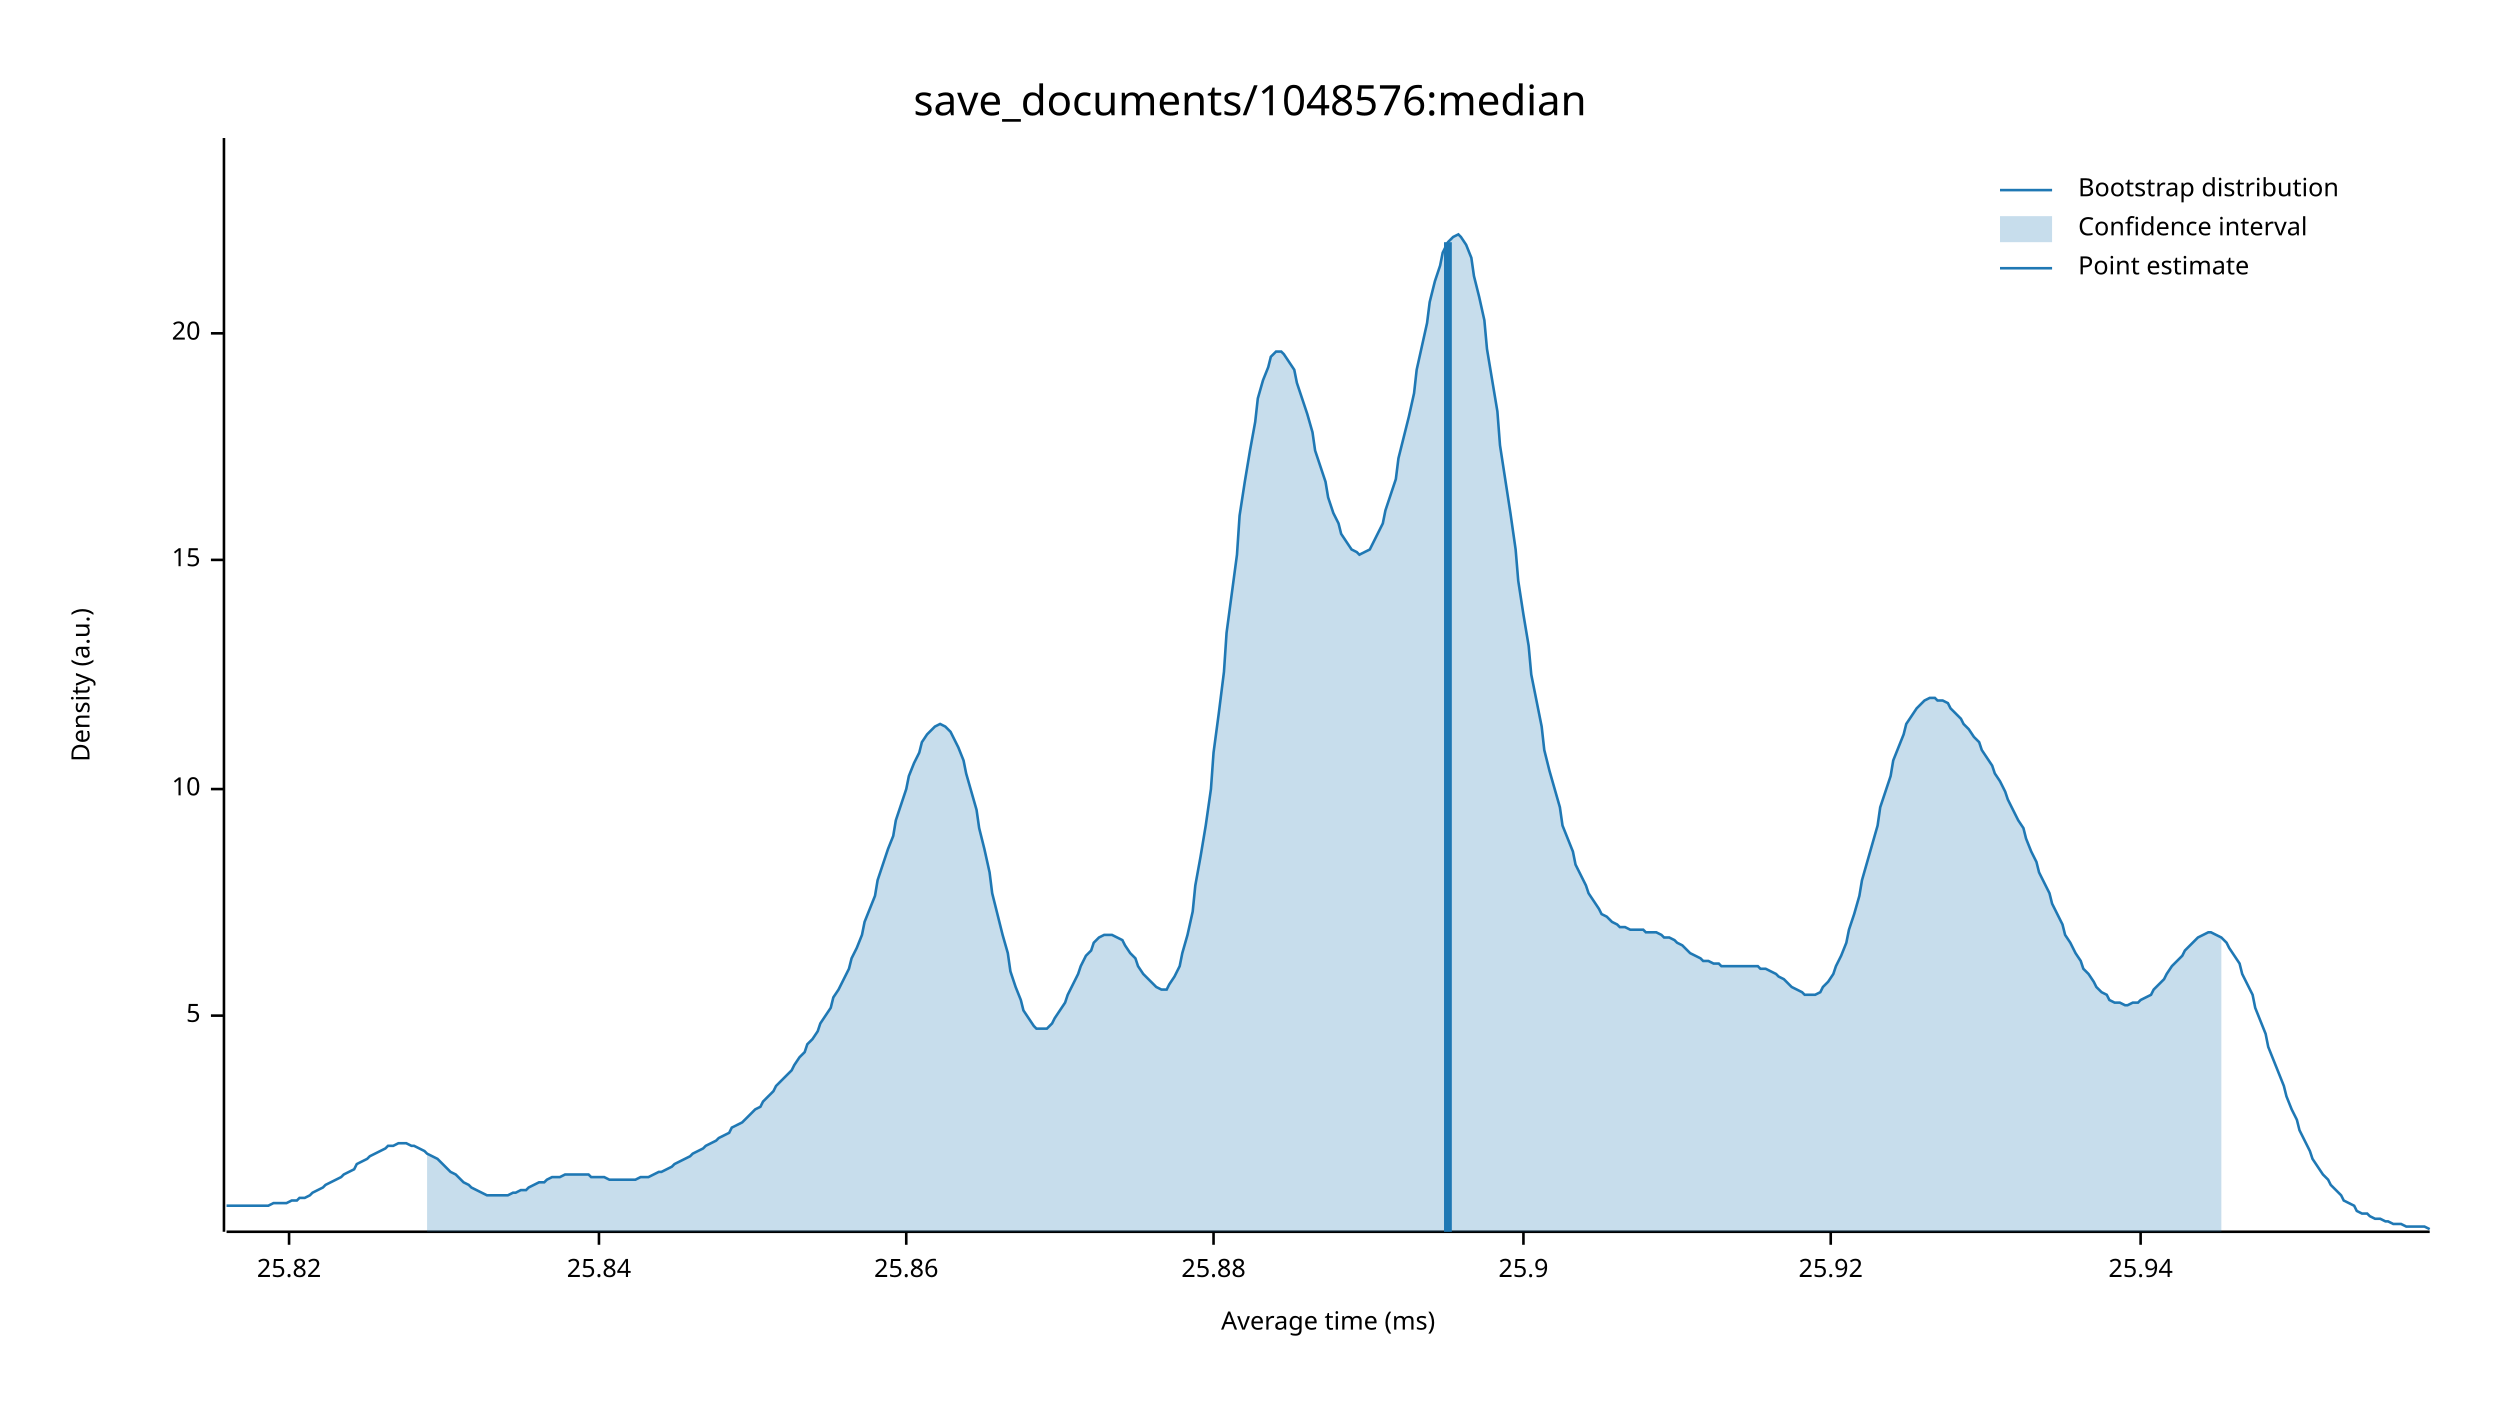
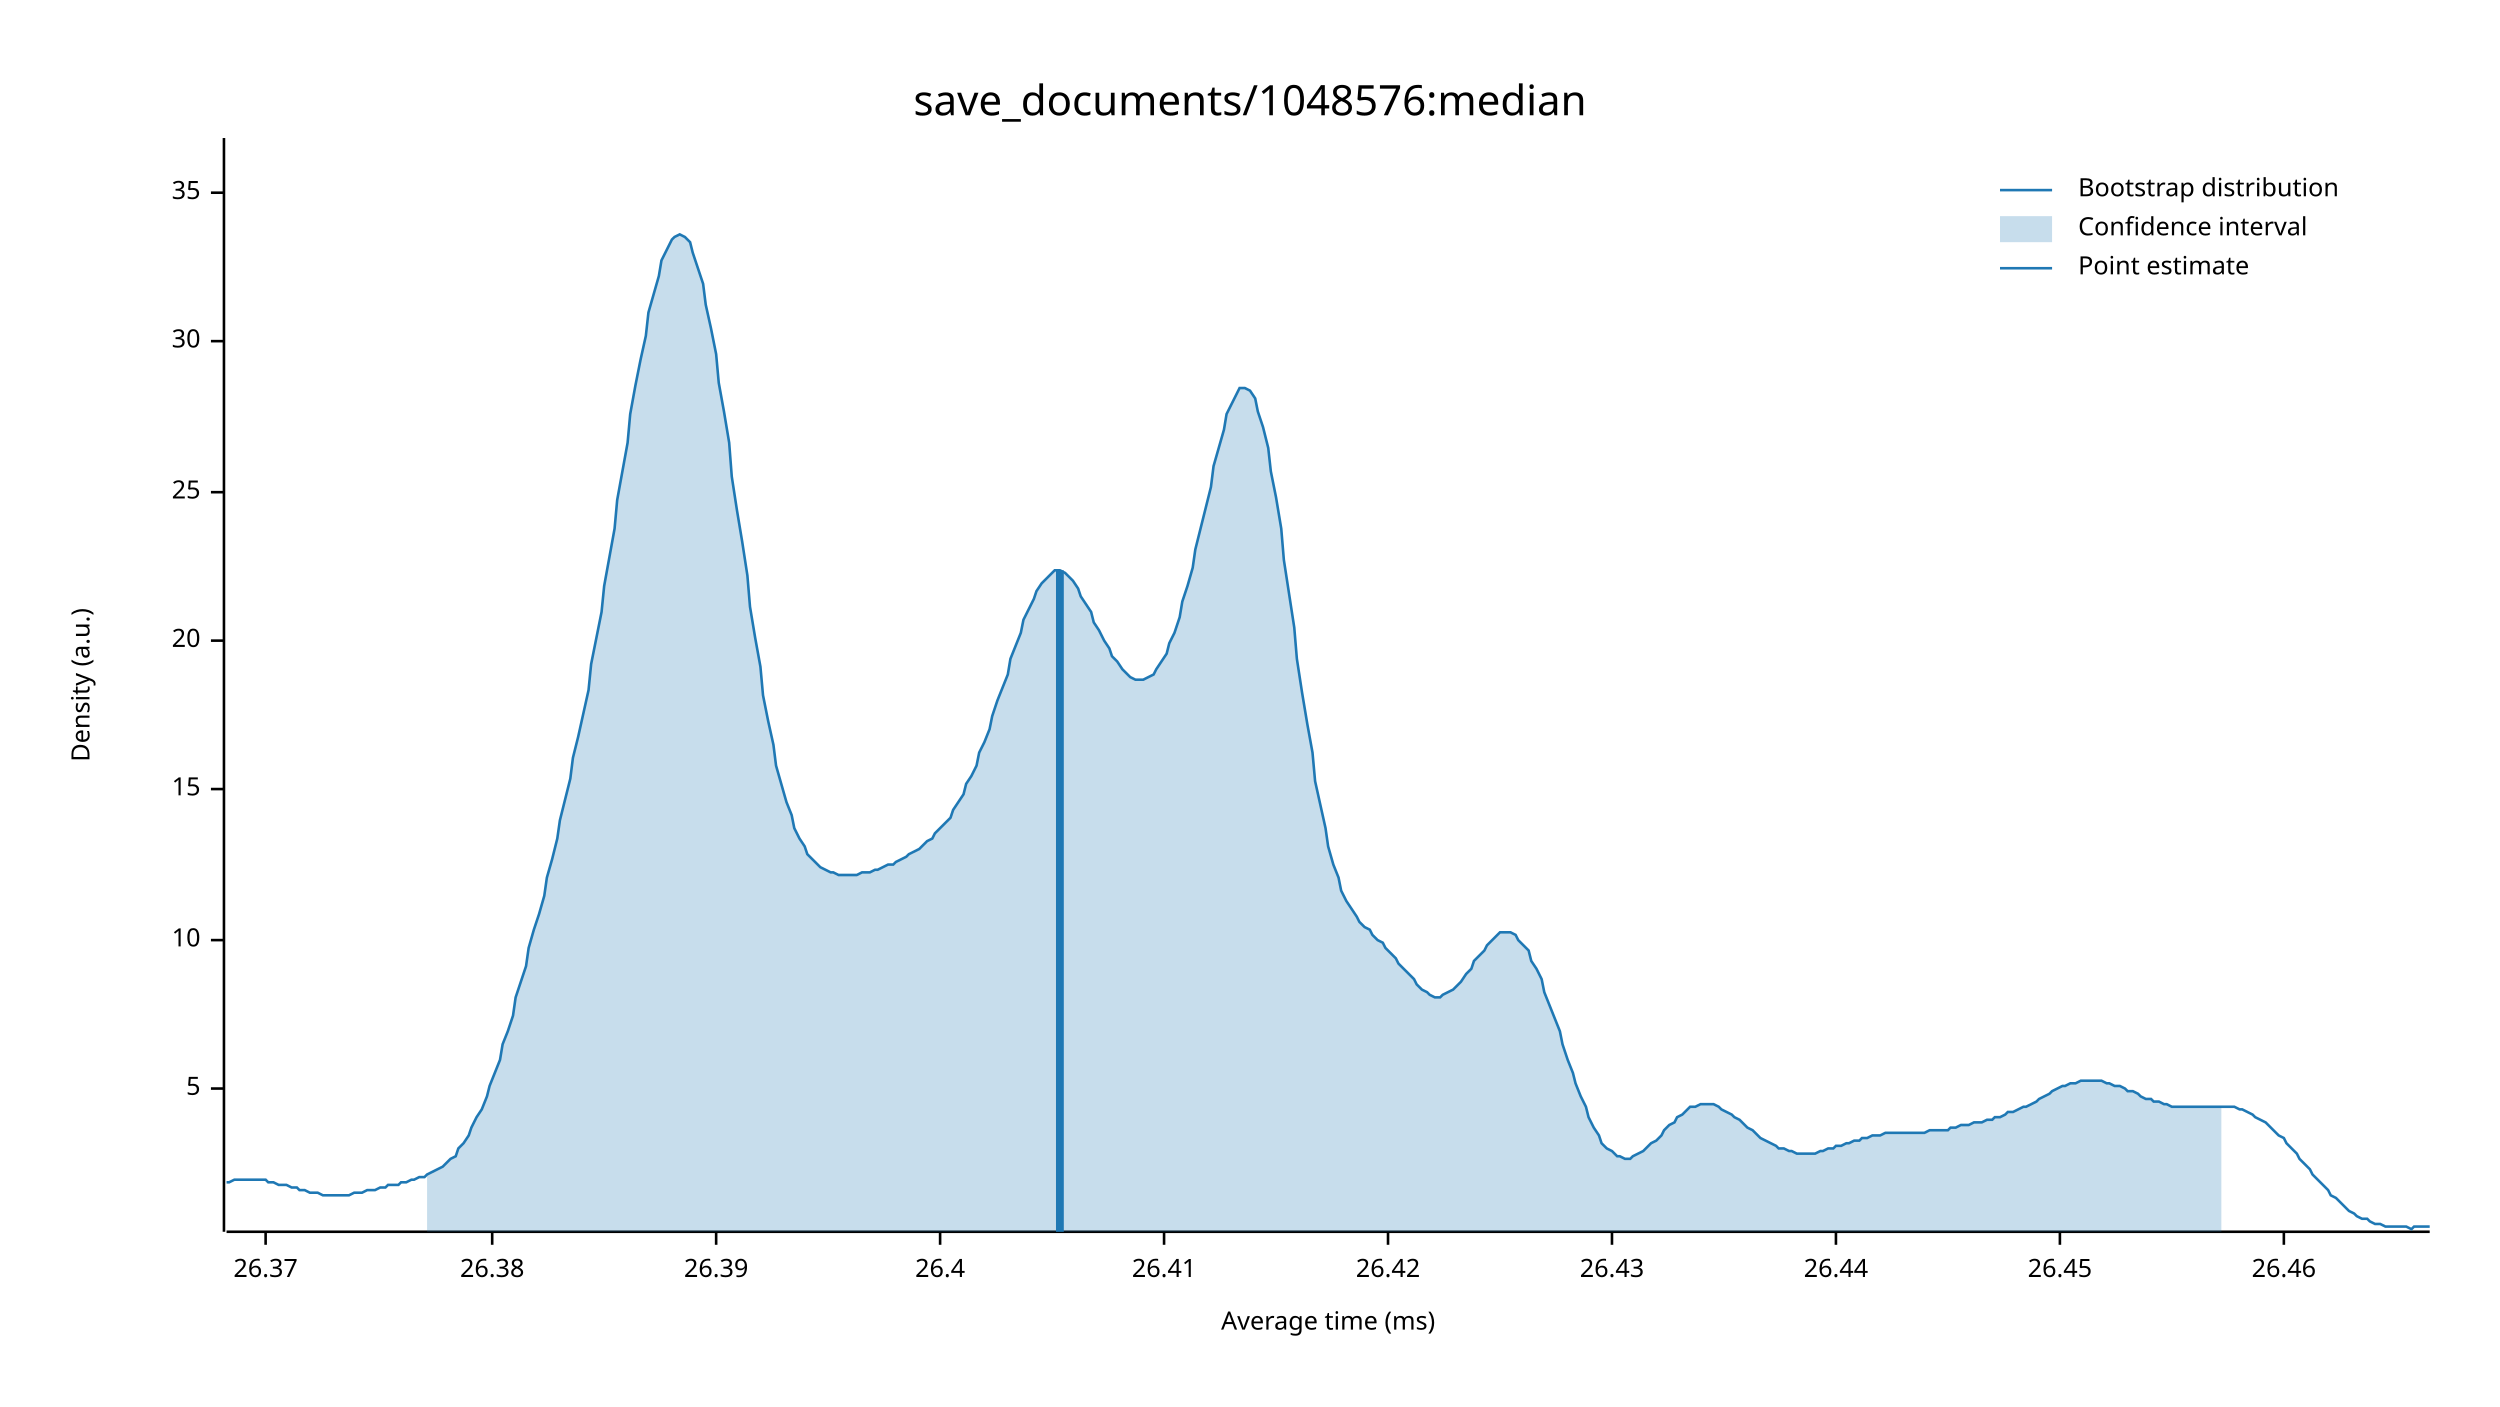
<svg xmlns="http://www.w3.org/2000/svg" width="960" height="540" viewBox="0 0 960 540">
  <text x="480" y="32" dy="0.76em" text-anchor="middle" font-family="sans-serif" font-size="16.129" opacity="1" fill="#000000">
save_documents/1048576:median
</text>
  <text x="27" y="263" dy="0.76em" text-anchor="middle" font-family="sans-serif" font-size="9.677" opacity="1" fill="#000000" transform="rotate(270, 27, 263)">
Density (a.u.)
</text>
  <text x="510" y="513" dy="-0.5ex" text-anchor="middle" font-family="sans-serif" font-size="9.677" opacity="1" fill="#000000">
Average time (ms)
</text>
  <polyline fill="none" opacity="1" stroke="#000000" stroke-width="1" points="86,53 86,473 " />
-   <text x="77" y="390" dy="0.5ex" text-anchor="end" font-family="sans-serif" font-size="9.677" opacity="1" fill="#000000">
+   <text x="77" y="418" dy="0.5ex" text-anchor="end" font-family="sans-serif" font-size="9.677" opacity="1" fill="#000000">
5
</text>
-   <polyline fill="none" opacity="1" stroke="#000000" stroke-width="1" points="81,390 86,390 " />
-   <text x="77" y="303" dy="0.5ex" text-anchor="end" font-family="sans-serif" font-size="9.677" opacity="1" fill="#000000">
+   <polyline fill="none" opacity="1" stroke="#000000" stroke-width="1" points="81,418 86,418 " />
+   <text x="77" y="361" dy="0.5ex" text-anchor="end" font-family="sans-serif" font-size="9.677" opacity="1" fill="#000000">
10
</text>
-   <polyline fill="none" opacity="1" stroke="#000000" stroke-width="1" points="81,303 86,303 " />
-   <text x="77" y="215" dy="0.5ex" text-anchor="end" font-family="sans-serif" font-size="9.677" opacity="1" fill="#000000">
+   <polyline fill="none" opacity="1" stroke="#000000" stroke-width="1" points="81,361 86,361 " />
+   <text x="77" y="303" dy="0.5ex" text-anchor="end" font-family="sans-serif" font-size="9.677" opacity="1" fill="#000000">
15
</text>
-   <polyline fill="none" opacity="1" stroke="#000000" stroke-width="1" points="81,215 86,215 " />
-   <text x="77" y="128" dy="0.5ex" text-anchor="end" font-family="sans-serif" font-size="9.677" opacity="1" fill="#000000">
+   <polyline fill="none" opacity="1" stroke="#000000" stroke-width="1" points="81,303 86,303 " />
+   <text x="77" y="246" dy="0.5ex" text-anchor="end" font-family="sans-serif" font-size="9.677" opacity="1" fill="#000000">
20
</text>
-   <polyline fill="none" opacity="1" stroke="#000000" stroke-width="1" points="81,128 86,128 " />
+   <polyline fill="none" opacity="1" stroke="#000000" stroke-width="1" points="81,246 86,246 " />
+   <text x="77" y="189" dy="0.5ex" text-anchor="end" font-family="sans-serif" font-size="9.677" opacity="1" fill="#000000">
+ 25
+ </text>
+   <polyline fill="none" opacity="1" stroke="#000000" stroke-width="1" points="81,189 86,189 " />
+   <text x="77" y="131" dy="0.5ex" text-anchor="end" font-family="sans-serif" font-size="9.677" opacity="1" fill="#000000">
+ 30
+ </text>
+   <polyline fill="none" opacity="1" stroke="#000000" stroke-width="1" points="81,131 86,131 " />
+   <text x="77" y="74" dy="0.5ex" text-anchor="end" font-family="sans-serif" font-size="9.677" opacity="1" fill="#000000">
+ 35
+ </text>
+   <polyline fill="none" opacity="1" stroke="#000000" stroke-width="1" points="81,74 86,74 " />
  <polyline fill="none" opacity="1" stroke="#000000" stroke-width="1" points="87,473 933,473 " />
-   <text x="111" y="483" dy="0.76em" text-anchor="middle" font-family="sans-serif" font-size="9.677" opacity="1" fill="#000000">
- 25.82
+   <text x="102" y="483" dy="0.76em" text-anchor="middle" font-family="sans-serif" font-size="9.677" opacity="1" fill="#000000">
+ 26.37
</text>
-   <polyline fill="none" opacity="1" stroke="#000000" stroke-width="1" points="111,473 111,478 " />
-   <text x="230" y="483" dy="0.76em" text-anchor="middle" font-family="sans-serif" font-size="9.677" opacity="1" fill="#000000">
- 25.84
+   <polyline fill="none" opacity="1" stroke="#000000" stroke-width="1" points="102,473 102,478 " />
+   <text x="189" y="483" dy="0.76em" text-anchor="middle" font-family="sans-serif" font-size="9.677" opacity="1" fill="#000000">
+ 26.38
</text>
-   <polyline fill="none" opacity="1" stroke="#000000" stroke-width="1" points="230,473 230,478 " />
-   <text x="348" y="483" dy="0.76em" text-anchor="middle" font-family="sans-serif" font-size="9.677" opacity="1" fill="#000000">
- 25.86
+   <polyline fill="none" opacity="1" stroke="#000000" stroke-width="1" points="189,473 189,478 " />
+   <text x="275" y="483" dy="0.76em" text-anchor="middle" font-family="sans-serif" font-size="9.677" opacity="1" fill="#000000">
+ 26.39
</text>
-   <polyline fill="none" opacity="1" stroke="#000000" stroke-width="1" points="348,473 348,478 " />
-   <text x="466" y="483" dy="0.76em" text-anchor="middle" font-family="sans-serif" font-size="9.677" opacity="1" fill="#000000">
- 25.88
+   <polyline fill="none" opacity="1" stroke="#000000" stroke-width="1" points="275,473 275,478 " />
+   <text x="361" y="483" dy="0.76em" text-anchor="middle" font-family="sans-serif" font-size="9.677" opacity="1" fill="#000000">
+ 26.4
</text>
-   <polyline fill="none" opacity="1" stroke="#000000" stroke-width="1" points="466,473 466,478 " />
-   <text x="585" y="483" dy="0.76em" text-anchor="middle" font-family="sans-serif" font-size="9.677" opacity="1" fill="#000000">
- 25.9
+   <polyline fill="none" opacity="1" stroke="#000000" stroke-width="1" points="361,473 361,478 " />
+   <text x="447" y="483" dy="0.76em" text-anchor="middle" font-family="sans-serif" font-size="9.677" opacity="1" fill="#000000">
+ 26.41
</text>
-   <polyline fill="none" opacity="1" stroke="#000000" stroke-width="1" points="585,473 585,478 " />
-   <text x="703" y="483" dy="0.76em" text-anchor="middle" font-family="sans-serif" font-size="9.677" opacity="1" fill="#000000">
- 25.92
+   <polyline fill="none" opacity="1" stroke="#000000" stroke-width="1" points="447,473 447,478 " />
+   <text x="533" y="483" dy="0.76em" text-anchor="middle" font-family="sans-serif" font-size="9.677" opacity="1" fill="#000000">
+ 26.42
</text>
-   <polyline fill="none" opacity="1" stroke="#000000" stroke-width="1" points="703,473 703,478 " />
-   <text x="822" y="483" dy="0.76em" text-anchor="middle" font-family="sans-serif" font-size="9.677" opacity="1" fill="#000000">
- 25.94
+   <polyline fill="none" opacity="1" stroke="#000000" stroke-width="1" points="533,473 533,478 " />
+   <text x="619" y="483" dy="0.76em" text-anchor="middle" font-family="sans-serif" font-size="9.677" opacity="1" fill="#000000">
+ 26.43
</text>
-   <polyline fill="none" opacity="1" stroke="#000000" stroke-width="1" points="822,473 822,478 " />
-   <polyline fill="none" opacity="1" stroke="#1F78B4" stroke-width="1" points="87,463 88,463 90,463 92,463 93,463 95,463 97,463 98,463 100,463 102,463 103,463 105,462 107,462 109,462 110,462 112,461 114,461 115,460 117,460 119,459 120,458 122,457 124,456 125,455 127,454 129,453 131,452 132,451 134,450 136,449 137,447 139,446 141,445 142,444 144,443 146,442 148,441 149,440 151,440 153,439 154,439 156,439 158,440 159,440 161,441 163,442 164,443 166,444 168,445 170,447 171,448 173,450 175,451 176,452 178,454 180,455 181,456 183,457 185,458 187,459 188,459 190,459 192,459 193,459 195,459 197,458 198,458 200,457 202,457 203,456 205,455 207,454 209,454 210,453 212,452 214,452 215,452 217,451 219,451 220,451 222,451 224,451 226,451 227,452 229,452 231,452 232,452 234,453 236,453 237,453 239,453 241,453 242,453 244,453 246,452 248,452 249,452 251,451 253,450 254,450 256,449 258,448 259,447 261,446 263,445 265,444 266,443 268,442 270,441 271,440 273,439 275,438 276,437 278,436 280,435 281,433 283,432 285,431 287,429 288,428 290,426 292,425 293,423 295,421 297,419 298,417 300,415 302,413 304,411 305,409 307,406 309,404 310,401 312,399 314,396 315,393 317,390 319,387 320,383 322,380 324,376 326,372 327,368 329,364 331,359 332,354 334,349 336,344 337,338 339,332 341,326 343,321 344,315 346,309 348,303 349,298 351,293 353,289 354,285 356,282 358,280 359,279 361,278 363,279 365,281 366,283 368,287 370,292 371,297 373,304 375,311 376,318 378,326 380,335 381,343 383,351 385,359 387,366 388,373 390,379 392,384 393,388 395,391 397,394 398,395 400,395 402,395 404,393 405,391 407,388 409,385 410,382 412,378 414,374 415,371 417,367 419,365 420,362 422,360 424,359 426,359 427,359 429,360 431,361 432,363 434,366 436,368 437,371 439,374 441,376 443,378 444,379 446,380 448,380 449,378 451,375 453,371 454,366 456,359 458,350 459,340 461,329 463,317 465,303 466,289 468,274 470,258 471,243 473,228 475,213 476,198 478,185 480,173 482,162 483,153 485,146 487,141 488,137 490,135 492,135 493,136 495,139 497,142 498,147 500,153 502,159 504,166 505,173 507,179 509,185 510,191 512,197 514,201 515,205 517,208 519,211 521,212 522,213 524,212 526,211 527,209 529,205 531,201 532,196 534,190 536,184 537,176 539,168 541,160 543,151 544,142 546,133 548,124 549,116 551,108 553,102 554,97 556,93 558,91 560,90 561,91 563,94 565,99 566,106 568,114 570,123 571,134 573,146 575,158 576,171 578,184 580,197 582,211 583,223 585,236 587,248 588,259 590,269 592,279 593,288 595,296 597,303 599,310 600,317 602,322 604,327 605,332 607,336 609,340 610,343 612,346 614,349 615,351 617,352 619,354 621,355 622,356 624,356 626,357 627,357 629,357 631,357 632,358 634,358 636,358 638,359 639,360 641,360 643,361 644,362 646,363 648,365 649,366 651,367 653,368 654,369 656,369 658,370 660,370 661,371 663,371 665,371 666,371 668,371 670,371 671,371 673,371 675,371 676,372 678,372 680,373 682,374 683,375 685,376 687,378 688,379 690,380 692,381 693,382 695,382 697,382 699,381 700,379 702,377 704,374 705,371 707,367 709,362 710,357 712,351 714,344 715,338 717,331 719,324 721,317 722,310 724,304 726,298 727,292 729,287 731,282 732,278 734,275 736,272 738,270 739,269 741,268 743,268 744,269 746,269 748,270 749,272 751,274 753,276 754,278 756,280 758,283 760,285 761,288 763,291 765,294 766,297 768,300 770,304 771,307 773,311 775,315 777,318 778,322 780,327 782,331 783,335 785,339 787,343 788,347 790,351 792,355 793,359 795,362 797,366 799,369 800,372 802,374 804,377 805,379 807,381 809,382 810,384 812,385 814,385 816,386 817,386 819,385 821,385 822,384 824,383 826,382 827,380 829,378 831,376 832,374 834,371 836,369 838,367 839,365 841,363 843,361 844,360 846,359 848,358 849,358 851,359 853,360 855,362 856,364 858,367 860,370 861,374 863,378 865,382 866,387 868,392 870,397 871,402 873,407 875,412 877,417 878,421 880,426 882,430 883,434 885,438 887,442 888,445 890,448 892,451 894,453 895,455 897,457 899,459 900,461 902,462 904,463 905,465 907,466 909,466 910,467 912,468 914,468 916,469 917,469 919,470 921,470 922,470 924,471 926,471 927,471 929,471 931,471 933,472 " />
-   <polygon opacity="0.25" fill="#1F78B4" points="164,443 166,444 168,445 170,447 171,448 173,450 175,451 176,452 178,454 180,455 181,456 183,457 185,458 187,459 188,459 190,459 192,459 193,459 195,459 197,458 198,458 200,457 202,457 203,456 205,455 207,454 209,454 210,453 212,452 214,452 215,452 217,451 219,451 220,451 222,451 224,451 226,451 227,452 229,452 231,452 232,452 234,453 236,453 237,453 239,453 241,453 242,453 244,453 246,452 248,452 249,452 251,451 253,450 254,450 256,449 258,448 259,447 261,446 263,445 265,444 266,443 268,442 270,441 271,440 273,439 275,438 276,437 278,436 280,435 281,433 283,432 285,431 287,429 288,428 290,426 292,425 293,423 295,421 297,419 298,417 300,415 302,413 304,411 305,409 307,406 309,404 310,401 312,399 314,396 315,393 317,390 319,387 320,383 322,380 324,376 326,372 327,368 329,364 331,359 332,354 334,349 336,344 337,338 339,332 341,326 343,321 344,315 346,309 348,303 349,298 351,293 353,289 354,285 356,282 358,280 359,279 361,278 363,279 365,281 366,283 368,287 370,292 371,297 373,304 375,311 376,318 378,326 380,335 381,343 383,351 385,359 387,366 388,373 390,379 392,384 393,388 395,391 397,394 398,395 400,395 402,395 404,393 405,391 407,388 409,385 410,382 412,378 414,374 415,371 417,367 419,365 420,362 422,360 424,359 426,359 427,359 429,360 431,361 432,363 434,366 436,368 437,371 439,374 441,376 443,378 444,379 446,380 448,380 449,378 451,375 453,371 454,366 456,359 458,350 459,340 461,329 463,317 465,303 466,289 468,274 470,258 471,243 473,228 475,213 476,198 478,185 480,173 482,162 483,153 485,146 487,141 488,137 490,135 492,135 493,136 495,139 497,142 498,147 500,153 502,159 504,166 505,173 507,179 509,185 510,191 512,197 514,201 515,205 517,208 519,211 521,212 522,213 524,212 526,211 527,209 529,205 531,201 532,196 534,190 536,184 537,176 539,168 541,160 543,151 544,142 546,133 548,124 549,116 551,108 553,102 554,97 556,93 558,91 560,90 561,91 563,94 565,99 566,106 568,114 570,123 571,134 573,146 575,158 576,171 578,184 580,197 582,211 583,223 585,236 587,248 588,259 590,269 592,279 593,288 595,296 597,303 599,310 600,317 602,322 604,327 605,332 607,336 609,340 610,343 612,346 614,349 615,351 617,352 619,354 621,355 622,356 624,356 626,357 627,357 629,357 631,357 632,358 634,358 636,358 638,359 639,360 641,360 643,361 644,362 646,363 648,365 649,366 651,367 653,368 654,369 656,369 658,370 660,370 661,371 663,371 665,371 666,371 668,371 670,371 671,371 673,371 675,371 676,372 678,372 680,373 682,374 683,375 685,376 687,378 688,379 690,380 692,381 693,382 695,382 697,382 699,381 700,379 702,377 704,374 705,371 707,367 709,362 710,357 712,351 714,344 715,338 717,331 719,324 721,317 722,310 724,304 726,298 727,292 729,287 731,282 732,278 734,275 736,272 738,270 739,269 741,268 743,268 744,269 746,269 748,270 749,272 751,274 753,276 754,278 756,280 758,283 760,285 761,288 763,291 765,294 766,297 768,300 770,304 771,307 773,311 775,315 777,318 778,322 780,327 782,331 783,335 785,339 787,343 788,347 790,351 792,355 793,359 795,362 797,366 799,369 800,372 802,374 804,377 805,379 807,381 809,382 810,384 812,385 814,385 816,386 817,386 819,385 821,385 822,384 824,383 826,382 827,380 829,378 831,376 832,374 834,371 836,369 838,367 839,365 841,363 843,361 844,360 846,359 848,358 849,358 851,359 853,360 853,473 164,473 " />
-   <polyline fill="none" opacity="1" stroke="#1F78B4" stroke-width="3" points="556,473 556,93 " />
+   <polyline fill="none" opacity="1" stroke="#000000" stroke-width="1" points="619,473 619,478 " />
+   <text x="705" y="483" dy="0.76em" text-anchor="middle" font-family="sans-serif" font-size="9.677" opacity="1" fill="#000000">
+ 26.44
+ </text>
+   <polyline fill="none" opacity="1" stroke="#000000" stroke-width="1" points="705,473 705,478 " />
+   <text x="791" y="483" dy="0.76em" text-anchor="middle" font-family="sans-serif" font-size="9.677" opacity="1" fill="#000000">
+ 26.45
+ </text>
+   <polyline fill="none" opacity="1" stroke="#000000" stroke-width="1" points="791,473 791,478 " />
+   <text x="877" y="483" dy="0.76em" text-anchor="middle" font-family="sans-serif" font-size="9.677" opacity="1" fill="#000000">
+ 26.46
+ </text>
+   <polyline fill="none" opacity="1" stroke="#000000" stroke-width="1" points="877,473 877,478 " />
+   <polyline fill="none" opacity="1" stroke="#1F78B4" stroke-width="1" points="87,454 88,454 90,453 92,453 93,453 95,453 97,453 98,453 100,453 102,453 103,454 105,454 107,455 109,455 110,455 112,456 114,456 115,457 117,457 119,458 120,458 122,458 124,459 125,459 127,459 129,459 131,459 132,459 134,459 136,458 137,458 139,458 141,457 142,457 144,457 146,456 148,456 149,455 151,455 153,455 154,454 156,454 158,453 159,453 161,452 163,452 164,451 166,450 168,449 170,448 171,447 173,445 175,444 176,441 178,439 180,436 181,433 183,429 185,426 187,421 188,417 190,412 192,407 193,401 195,396 197,390 198,383 200,377 202,371 203,364 205,357 207,351 209,344 210,337 212,330 214,322 215,315 217,307 219,299 220,291 222,283 224,274 226,265 227,255 229,245 231,235 232,225 234,214 236,203 237,192 239,181 241,170 242,159 244,148 246,138 248,129 249,120 251,113 253,106 254,100 256,96 258,92 259,91 261,90 263,91 265,93 266,97 268,103 270,109 271,117 273,126 275,136 276,147 278,158 280,170 281,183 283,196 285,208 287,221 288,233 290,245 292,256 293,267 295,277 297,286 298,294 300,301 302,308 304,313 305,318 307,322 309,325 310,328 312,330 314,332 315,333 317,334 319,335 320,335 322,336 324,336 326,336 327,336 329,336 331,335 332,335 334,335 336,334 337,334 339,333 341,332 343,332 344,331 346,330 348,329 349,328 351,327 353,326 354,325 356,323 358,322 359,320 361,318 363,316 365,314 366,311 368,308 370,305 371,301 373,298 375,294 376,289 378,285 380,280 381,275 383,269 385,264 387,259 388,253 390,248 392,243 393,238 395,234 397,230 398,227 400,224 402,222 404,220 405,219 407,219 409,220 410,221 412,223 414,226 415,229 417,232 419,235 420,239 422,242 424,246 426,249 427,252 429,254 431,257 432,258 434,260 436,261 437,261 439,261 441,260 443,259 444,257 446,254 448,251 449,247 451,243 453,237 454,231 456,225 458,218 459,211 461,203 463,195 465,187 466,179 468,172 470,165 471,159 473,155 475,151 476,149 478,149 480,150 482,153 483,158 485,164 487,172 488,181 490,191 492,203 493,215 495,228 497,241 498,253 500,266 502,278 504,289 505,300 507,309 509,318 510,325 512,332 514,337 515,342 517,346 519,349 521,352 522,354 524,356 526,357 527,359 529,361 531,362 532,364 534,366 536,368 537,370 539,372 541,374 543,376 544,378 546,380 548,381 549,382 551,383 553,383 554,382 556,381 558,380 560,378 561,377 563,374 565,372 566,369 568,367 570,365 571,363 573,361 575,359 576,358 578,358 580,358 582,359 583,361 585,363 587,365 588,369 590,372 592,376 593,381 595,386 597,391 599,396 600,401 602,407 604,412 605,416 607,421 609,425 610,429 612,433 614,436 615,439 617,441 619,442 621,444 622,444 624,445 626,445 627,444 629,443 631,442 632,441 634,439 636,438 638,436 639,434 641,432 643,431 644,429 646,428 648,426 649,425 651,425 653,424 654,424 656,424 658,424 660,425 661,426 663,427 665,428 666,429 668,430 670,432 671,433 673,434 675,436 676,437 678,438 680,439 682,440 683,441 685,441 687,442 688,442 690,443 692,443 693,443 695,443 697,443 699,442 700,442 702,441 704,441 705,440 707,440 709,439 710,439 712,438 714,438 715,437 717,437 719,436 721,436 722,436 724,435 726,435 727,435 729,435 731,435 732,435 734,435 736,435 738,435 739,435 741,434 743,434 744,434 746,434 748,434 749,433 751,433 753,432 754,432 756,432 758,431 760,431 761,431 763,430 765,430 766,429 768,429 770,428 771,427 773,427 775,426 777,425 778,425 780,424 782,423 783,422 785,421 787,420 788,419 790,418 792,417 793,417 795,416 797,416 799,415 800,415 802,415 804,415 805,415 807,415 809,416 810,416 812,417 814,417 816,418 817,419 819,419 821,420 822,421 824,422 826,422 827,423 829,423 831,424 832,424 834,425 836,425 838,425 839,425 841,425 843,425 844,425 846,425 848,425 849,425 851,425 853,425 855,425 856,425 858,425 860,426 861,426 863,427 865,428 866,429 868,430 870,431 871,432 873,434 875,436 877,437 878,439 880,441 882,443 883,445 885,447 887,449 888,451 890,453 892,455 894,457 895,459 897,460 899,462 900,463 902,465 904,466 905,467 907,468 909,468 910,469 912,470 914,470 916,471 917,471 919,471 921,471 922,471 924,471 926,472 927,471 929,471 931,471 933,471 " />
+   <polygon opacity="0.25" fill="#1F78B4" points="164,451 166,450 168,449 170,448 171,447 173,445 175,444 176,441 178,439 180,436 181,433 183,429 185,426 187,421 188,417 190,412 192,407 193,401 195,396 197,390 198,383 200,377 202,371 203,364 205,357 207,351 209,344 210,337 212,330 214,322 215,315 217,307 219,299 220,291 222,283 224,274 226,265 227,255 229,245 231,235 232,225 234,214 236,203 237,192 239,181 241,170 242,159 244,148 246,138 248,129 249,120 251,113 253,106 254,100 256,96 258,92 259,91 261,90 263,91 265,93 266,97 268,103 270,109 271,117 273,126 275,136 276,147 278,158 280,170 281,183 283,196 285,208 287,221 288,233 290,245 292,256 293,267 295,277 297,286 298,294 300,301 302,308 304,313 305,318 307,322 309,325 310,328 312,330 314,332 315,333 317,334 319,335 320,335 322,336 324,336 326,336 327,336 329,336 331,335 332,335 334,335 336,334 337,334 339,333 341,332 343,332 344,331 346,330 348,329 349,328 351,327 353,326 354,325 356,323 358,322 359,320 361,318 363,316 365,314 366,311 368,308 370,305 371,301 373,298 375,294 376,289 378,285 380,280 381,275 383,269 385,264 387,259 388,253 390,248 392,243 393,238 395,234 397,230 398,227 400,224 402,222 404,220 405,219 407,219 409,220 410,221 412,223 414,226 415,229 417,232 419,235 420,239 422,242 424,246 426,249 427,252 429,254 431,257 432,258 434,260 436,261 437,261 439,261 441,260 443,259 444,257 446,254 448,251 449,247 451,243 453,237 454,231 456,225 458,218 459,211 461,203 463,195 465,187 466,179 468,172 470,165 471,159 473,155 475,151 476,149 478,149 480,150 482,153 483,158 485,164 487,172 488,181 490,191 492,203 493,215 495,228 497,241 498,253 500,266 502,278 504,289 505,300 507,309 509,318 510,325 512,332 514,337 515,342 517,346 519,349 521,352 522,354 524,356 526,357 527,359 529,361 531,362 532,364 534,366 536,368 537,370 539,372 541,374 543,376 544,378 546,380 548,381 549,382 551,383 553,383 554,382 556,381 558,380 560,378 561,377 563,374 565,372 566,369 568,367 570,365 571,363 573,361 575,359 576,358 578,358 580,358 582,359 583,361 585,363 587,365 588,369 590,372 592,376 593,381 595,386 597,391 599,396 600,401 602,407 604,412 605,416 607,421 609,425 610,429 612,433 614,436 615,439 617,441 619,442 621,444 622,444 624,445 626,445 627,444 629,443 631,442 632,441 634,439 636,438 638,436 639,434 641,432 643,431 644,429 646,428 648,426 649,425 651,425 653,424 654,424 656,424 658,424 660,425 661,426 663,427 665,428 666,429 668,430 670,432 671,433 673,434 675,436 676,437 678,438 680,439 682,440 683,441 685,441 687,442 688,442 690,443 692,443 693,443 695,443 697,443 699,442 700,442 702,441 704,441 705,440 707,440 709,439 710,439 712,438 714,438 715,437 717,437 719,436 721,436 722,436 724,435 726,435 727,435 729,435 731,435 732,435 734,435 736,435 738,435 739,435 741,434 743,434 744,434 746,434 748,434 749,433 751,433 753,432 754,432 756,432 758,431 760,431 761,431 763,430 765,430 766,429 768,429 770,428 771,427 773,427 775,426 777,425 778,425 780,424 782,423 783,422 785,421 787,420 788,419 790,418 792,417 793,417 795,416 797,416 799,415 800,415 802,415 804,415 805,415 807,415 809,416 810,416 812,417 814,417 816,418 817,419 819,419 821,420 822,421 824,422 826,422 827,423 829,423 831,424 832,424 834,425 836,425 838,425 839,425 841,425 843,425 844,425 846,425 848,425 849,425 851,425 853,425 853,473 164,473 " />
+   <polyline fill="none" opacity="1" stroke="#1F78B4" stroke-width="3" points="407,473 407,219 " />
  <text x="798" y="68" dy="0.76em" text-anchor="start" font-family="sans-serif" font-size="9.677" opacity="1" fill="#000000">
Bootstrap distribution
</text>
  <text x="798" y="83" dy="0.76em" text-anchor="start" font-family="sans-serif" font-size="9.677" opacity="1" fill="#000000">
Confidence interval
</text>
  <text x="798" y="98" dy="0.76em" text-anchor="start" font-family="sans-serif" font-size="9.677" opacity="1" fill="#000000">
Point estimate
</text>
  <polyline fill="none" opacity="1" stroke="#1F78B4" stroke-width="1" points="768,73 788,73 " />
  <rect x="768" y="83" width="20" height="10" opacity="0.25" fill="#1F78B4" stroke="none" />
  <polyline fill="none" opacity="1" stroke="#1F78B4" stroke-width="1" points="768,103 788,103 " />
</svg>
